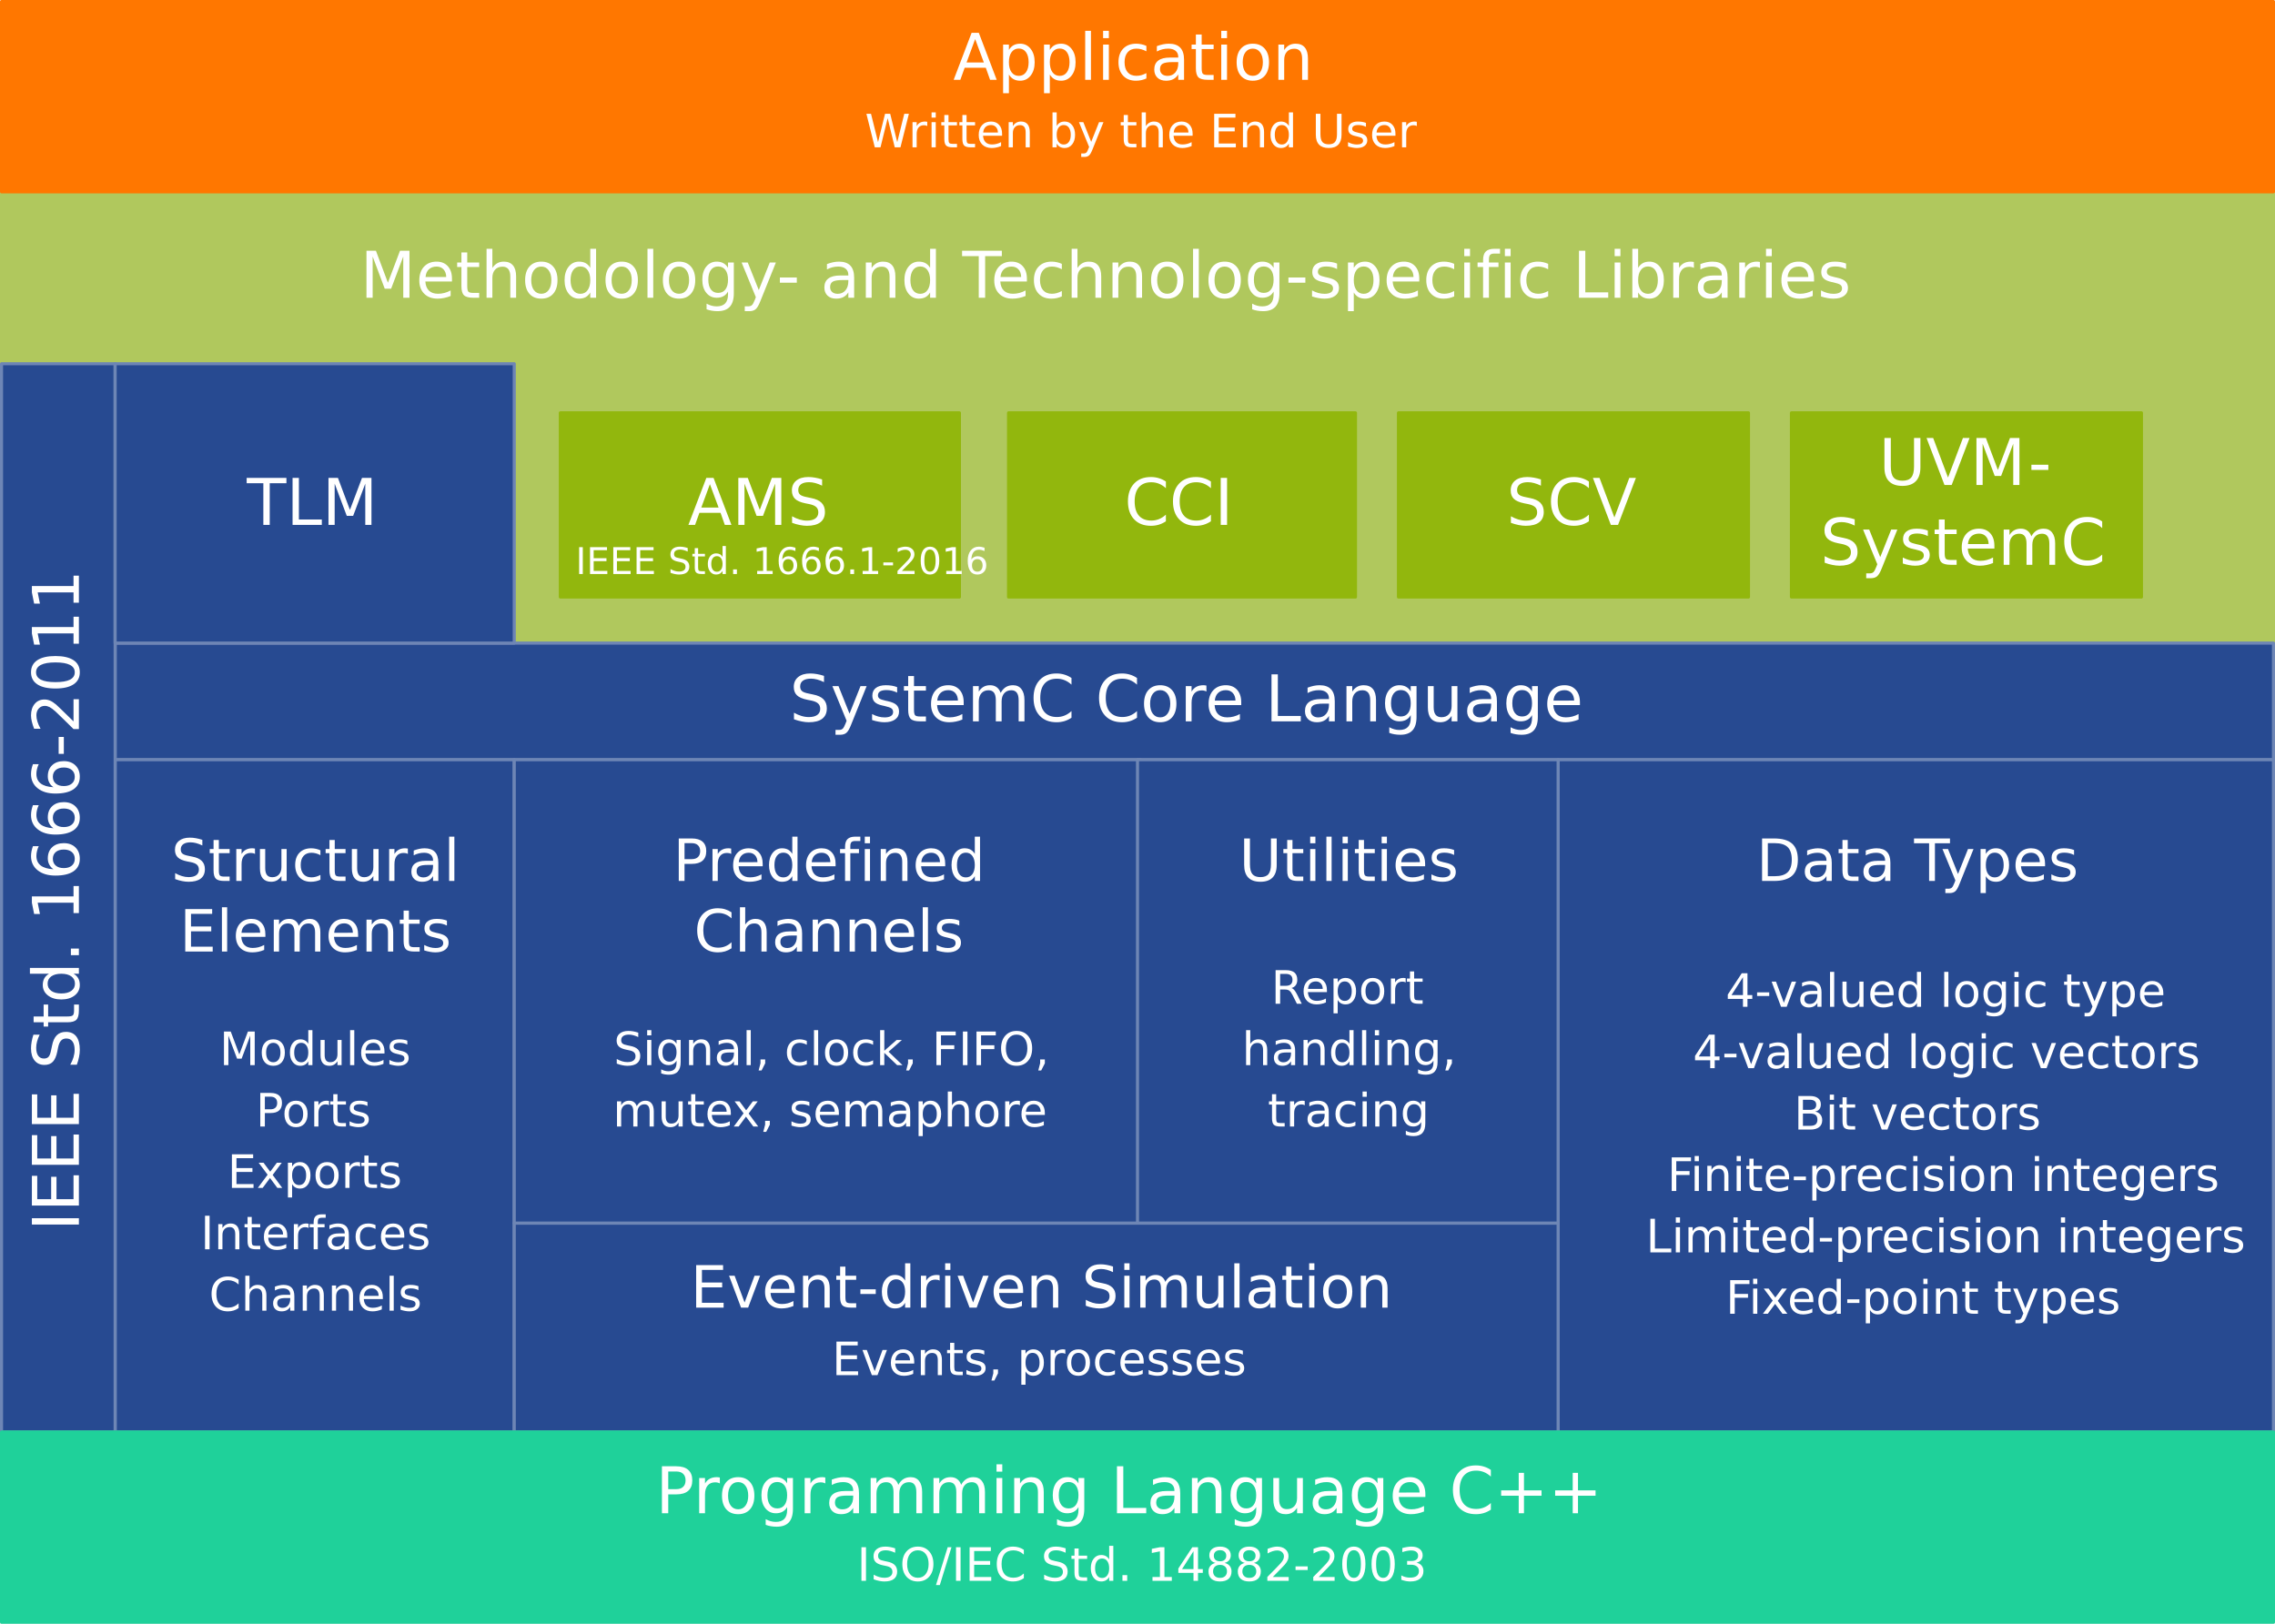
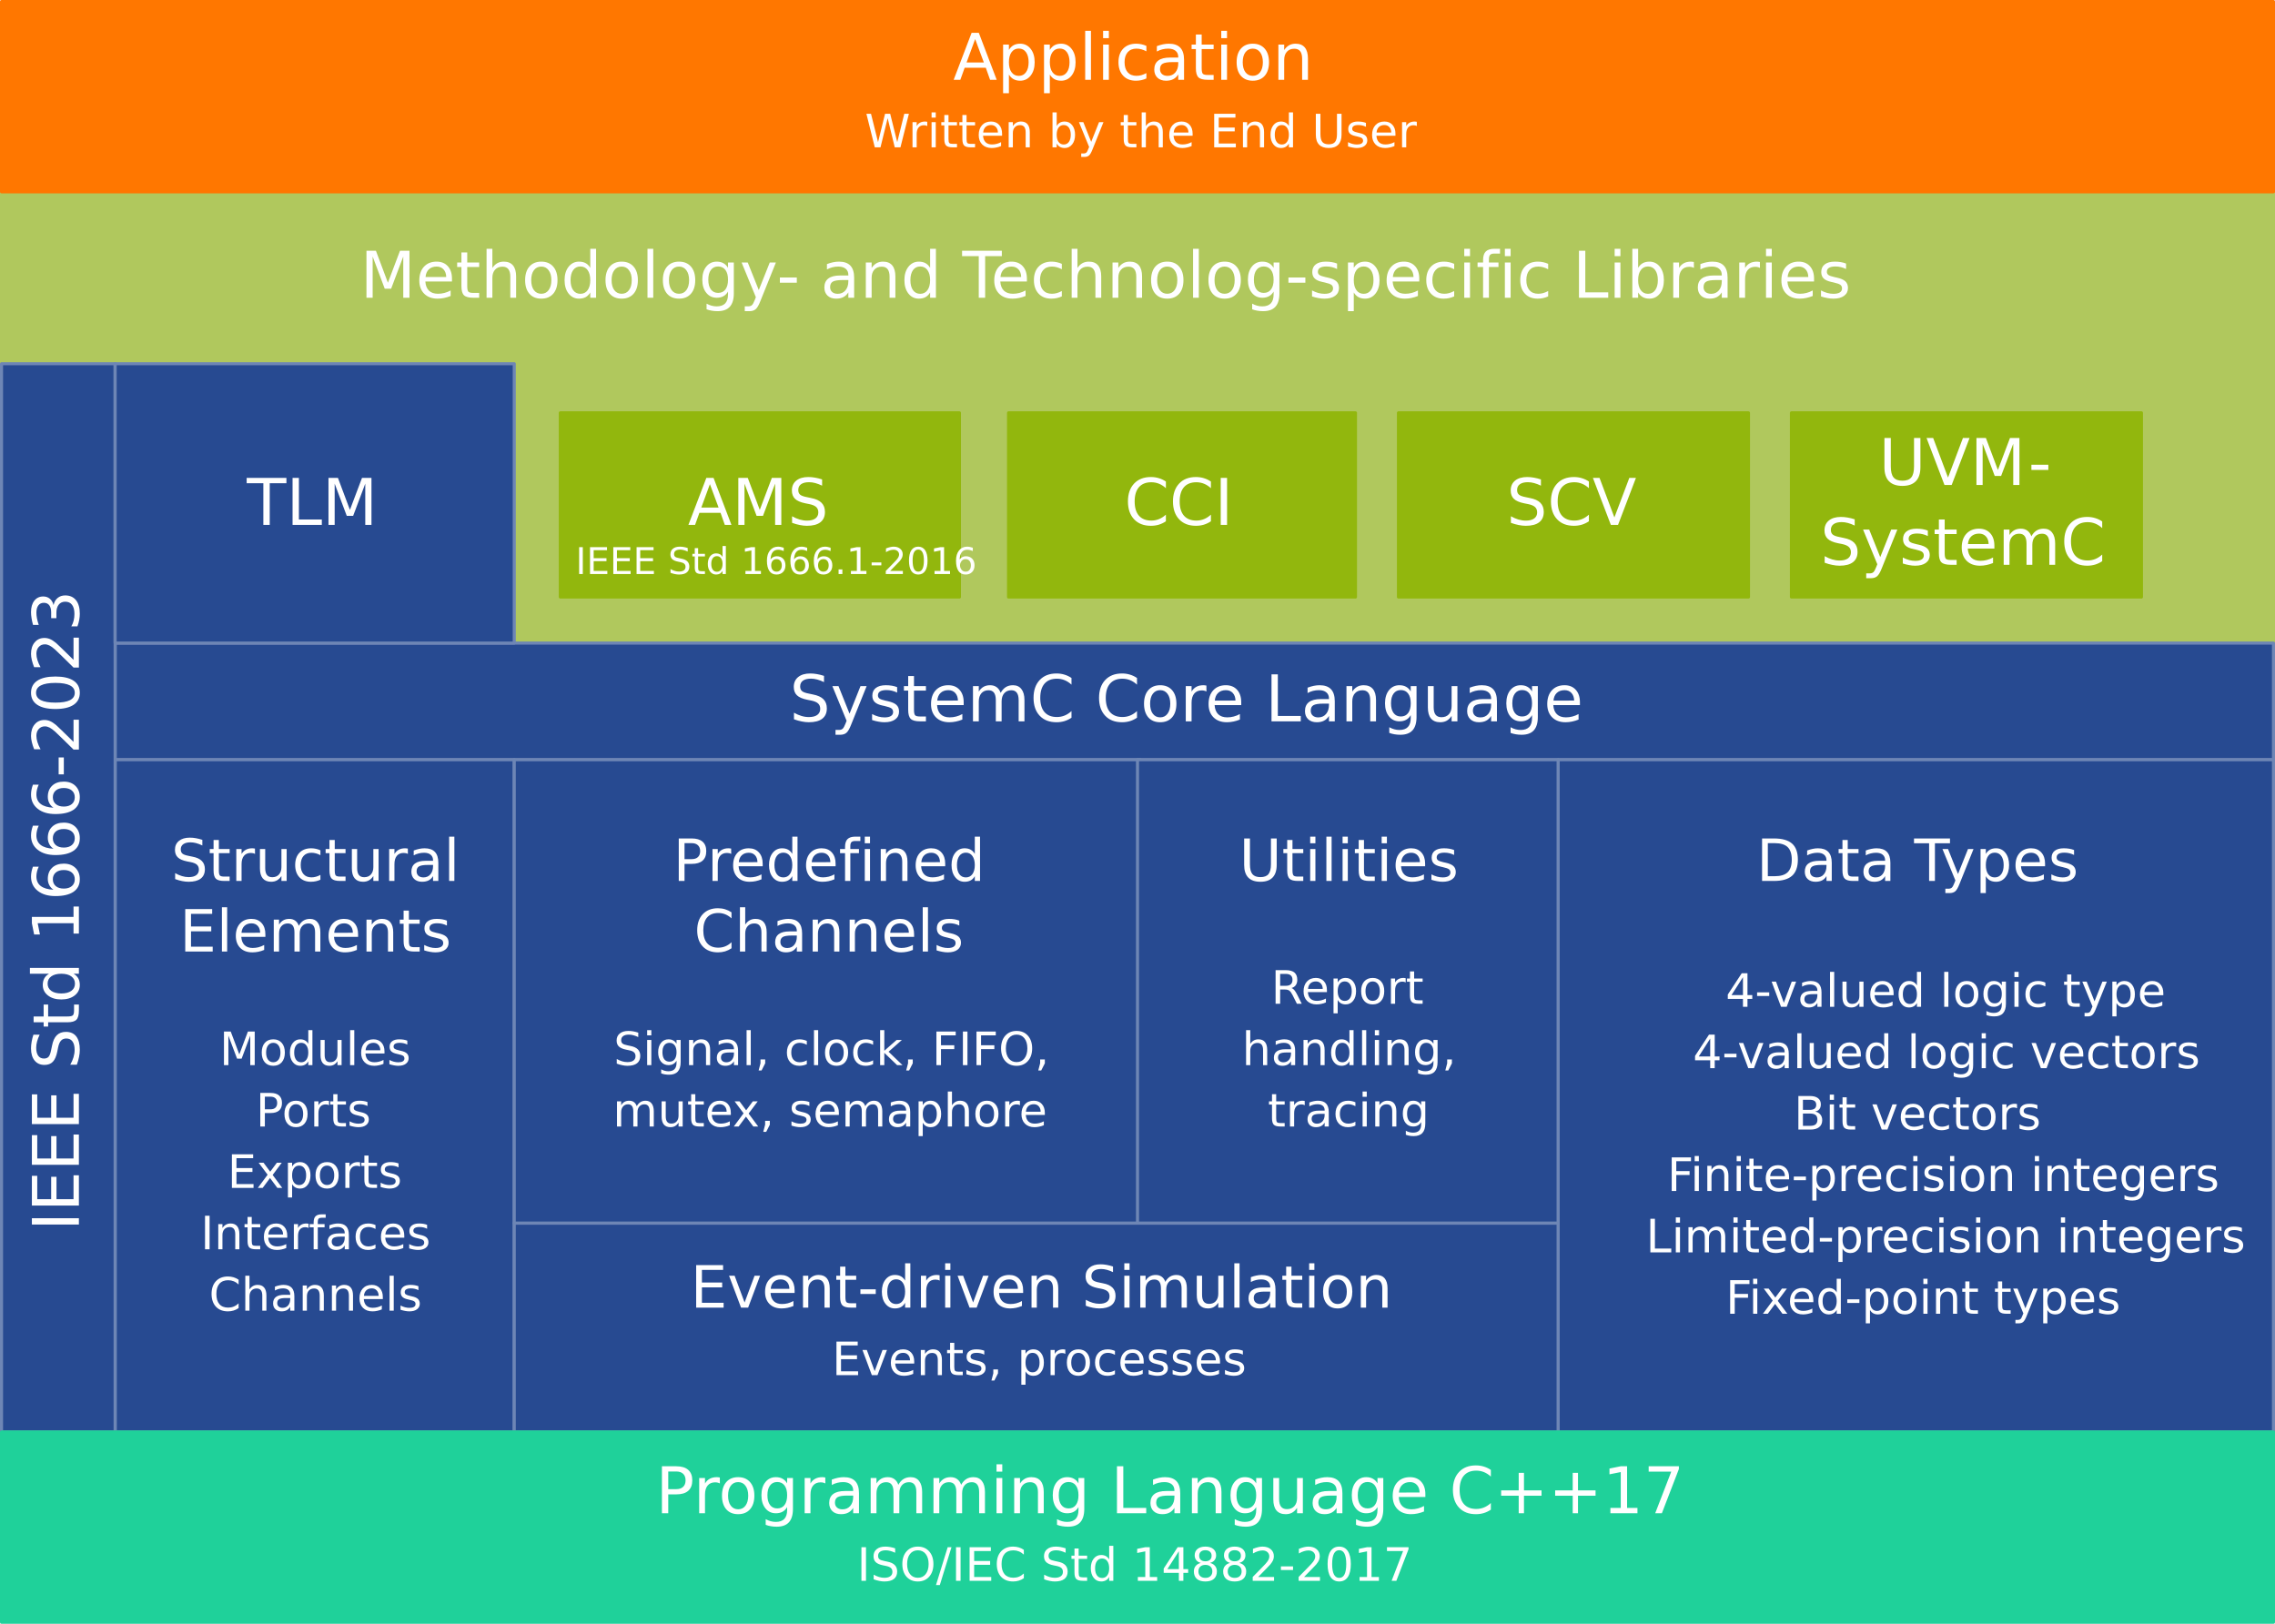
<svg xmlns="http://www.w3.org/2000/svg" width="741" height="529" overflow="hidden" version="1.1" id="svg161" style="overflow:hidden">
  <defs id="defs5">
    <clipPath id="clip0">
      <rect x="0" y="0" width="768" height="576" id="rect2" />
    </clipPath>
  </defs>
  <g clip-path="url(#clip0)" id="g159" transform="translate(-14.0001,-23.0001)">
    <rect x="14.5" y="85.5" width="740" height="147" stroke-miterlimit="10" id="rect9" style="fill:#b0c85d;stroke:#b0c85d;stroke-linejoin:round;stroke-miterlimit:10" />
    <text font-weight="400" font-size="21" transform="translate(131.302,120)" id="text15" style="font-weight:400;font-size:21px;font-family:'DejaVu Sans', 'DejaVu Sans_MSFontService', sans-serif;fill:#ffffff">Methodology- and Technolog-specific Libraries</text>
    <rect x="51.5" y="232.5" width="703" height="38" stroke-miterlimit="10" id="rect17" style="fill:#274a91;stroke:#6e86b5;stroke-linejoin:round;stroke-miterlimit:10" />
    <text font-weight="400" font-size="21" transform="translate(271.156,258)" id="text19" style="font-weight:400;font-size:21px;font-family:'DejaVu Sans', 'DejaVu Sans_MSFontService', sans-serif;fill:#ffffff">SystemC Core Language</text>
    <rect x="51.5" y="270.5" width="130" height="219" stroke-miterlimit="10" id="rect21" style="fill:#274a91;stroke:#6e86b5;stroke-linejoin:round;stroke-miterlimit:10" />
    <text font-weight="400" font-size="19" transform="translate(69.7351,310)" id="text35" style="font-weight:400;font-size:19px;font-family:'DejaVu Sans', 'DejaVu Sans_MSFontService', sans-serif;fill:#ffffff">Structural <tspan font-size="19" x="2.747" y="23" id="tspan23" style="font-size:19px">Elements</tspan>
      <tspan font-size="15" x="15.747" y="60" id="tspan25" style="font-size:15px">Modules</tspan>
      <tspan font-size="15" x="27.58" y="80" id="tspan27" style="font-size:15px">Ports</tspan>
      <tspan font-size="15" x="18.333" y="100" id="tspan29" style="font-size:15px">Exports</tspan>
      <tspan font-size="15" x="9.58" y="120" id="tspan31" style="font-size:15px">Interfaces</tspan>
      <tspan font-size="15" x="12.333" y="140" id="tspan33" style="font-size:15px">Channels</tspan>
    </text>
    <rect x="521.5" y="270.5" width="233" height="219" stroke-miterlimit="10" id="rect37" style="fill:#274a91;stroke:#6e86b5;stroke-linejoin:round;stroke-miterlimit:10" />
    <text font-weight="400" font-size="19" transform="translate(586.075,310)" id="text71" style="font-weight:400;font-size:19px;font-family:'DejaVu Sans', 'DejaVu Sans_MSFontService', sans-serif;fill:#ffffff">Data Types<tspan font-size="15" x="-10.04" y="41" id="tspan43" style="font-size:15px">4-valued logic type</tspan>
      <tspan font-size="15" x="-20.707" y="61" id="tspan49" style="font-size:15px">4-valued logic vectors</tspan>
      <tspan font-size="15" x="12.213" y="81" id="tspan51" style="font-size:15px">Bit vectors</tspan>
      <tspan font-size="15" x="-29.04" y="101" id="tspan53" style="font-size:15px">Finite-precision integers</tspan>
      <tspan font-size="15" x="-36" y="121" id="tspan63" style="font-size:15px">Limited-precision integers</tspan>
      <tspan font-size="15" x="-10" y="141" id="tspan69" style="font-size:15px">Fixed-point types</tspan>
    </text>
    <rect x="181.5" y="270.5" width="204" height="151" stroke-miterlimit="10" id="rect73" style="fill:#274a91;stroke:#6e86b5;stroke-linejoin:round;stroke-miterlimit:10" />
    <text font-weight="400" font-size="19" transform="translate(233.226,310)" id="text81" style="font-weight:400;font-size:19px;font-family:'DejaVu Sans', 'DejaVu Sans_MSFontService', sans-serif;fill:#ffffff">Predefined<tspan font-size="19" x="6.8" y="23" id="tspan75" style="font-size:19px">Channels</tspan>
      <tspan font-size="15" x="-19.367" y="60" id="tspan77" style="font-size:15px">Signal, clock, FIFO,</tspan>
      <tspan font-size="15" x="-19.62" y="80" id="tspan79" style="font-size:15px">mutex, semaphore</tspan>
    </text>
    <rect x="384.5" y="270.5" width="137" height="151" stroke-miterlimit="10" id="rect83" style="fill:#274a91;stroke:#6e86b5;stroke-linejoin:round;stroke-miterlimit:10" />
    <text font-weight="400" font-size="19" transform="translate(417.589,310)" id="text91" style="font-weight:400;font-size:19px;font-family:'DejaVu Sans', 'DejaVu Sans_MSFontService', sans-serif;fill:#ffffff">Utilities<tspan font-size="15" x="10.42" y="40" id="tspan85" style="font-size:15px">Report</tspan>
      <tspan font-size="15" x="0.92" y="60" id="tspan87" style="font-size:15px">handling,</tspan>
      <tspan font-size="15" x="9.333" y="80" id="tspan89" style="font-size:15px">tracing</tspan>
    </text>
    <rect x="181.5" y="421.5" width="340" height="68" stroke-miterlimit="10" id="rect93" style="fill:#274a91;stroke:#6e86b5;stroke-linejoin:round;stroke-miterlimit:10" />
    <text font-weight="400" font-size="19" transform="translate(238.895,449)" id="text101" style="font-weight:400;font-size:19px;font-family:'DejaVu Sans', 'DejaVu Sans_MSFontService', sans-serif;fill:#ffffff">Event-driven Simulation<tspan font-size="15" x="46.087" y="22" id="tspan99" style="font-size:15px">Events, processes</tspan>
    </text>
    <rect x="14.5" y="141.5" width="37" height="348" stroke-miterlimit="10" id="rect103" style="fill:#274a91;stroke:#6e86b5;stroke-linejoin:round;stroke-miterlimit:10" />
-     <text font-weight="400" font-size="21" transform="rotate(-90,231.8485,192.1515)" id="text109" style="font-weight:400;font-size:21px;font-family:'DejaVu Sans', 'DejaVu Sans_MSFontService', sans-serif;fill:#ffffff">IEEE Std. 1666-2011
+     <text font-weight="400" font-size="21" transform="rotate(-90,231.8485,192.1515)" id="text109" style="font-weight:400;font-size:21px;font-family:'DejaVu Sans', 'DejaVu Sans_MSFontService', sans-serif;fill:#ffffff">IEEE Std 1666-2023
</text>
    <rect x="51.5" y="141.5" width="130" height="91" stroke-miterlimit="10" id="rect111" style="fill:#274a91;stroke:#6e86b5;stroke-linejoin:round;stroke-miterlimit:10" />
    <text font-weight="400" font-size="21" transform="translate(94.4018,194)" id="text113" style="font-weight:400;font-size:21px;font-family:'DejaVu Sans', 'DejaVu Sans_MSFontService', sans-serif;fill:#ffffff">TLM</text>
    <rect x="196.5" y="157.5" width="130" height="60" stroke-miterlimit="10" id="rect115" style="fill:#92b70d;stroke:#92b70d;stroke-linejoin:round;stroke-miterlimit:10" />
-     <text font-weight="400" font-size="21" transform="translate(238.053,194)" id="text125" style="font-weight:400;font-size:21px;font-family:'DejaVu Sans', 'DejaVu Sans_MSFontService', sans-serif;fill:#ffffff">AMS<tspan font-size="11" x="-36.587" y="16" id="tspan117" style="font-size:12px">IEEE Std. 1666.1-2016</tspan>
+     <text font-weight="400" font-size="21" transform="translate(238.053,194)" id="text125" style="font-weight:400;font-size:21px;font-family:'DejaVu Sans', 'DejaVu Sans_MSFontService', sans-serif;fill:#ffffff">AMS<tspan font-size="11" x="-36.587" y="16" id="tspan117" style="font-size:12px">IEEE Std 1666.1-2016</tspan>
    </text>
    <rect x="14.5" y="23.5" width="740" height="62" stroke-miterlimit="10" id="rect127" style="fill:#ff7700;stroke:#ff7700;stroke-linejoin:round;stroke-miterlimit:10" />
    <text font-weight="400" font-size="21" transform="translate(324.452,49)" id="text131" style="font-weight:400;font-size:21px;font-family:'DejaVu Sans', 'DejaVu Sans_MSFontService', sans-serif;fill:#ffffff">Application<tspan font-size="15" x="-28.753" y="22" id="tspan129" style="font-size:15px">Written by the End User</tspan>
    </text>
    <rect x="342.5" y="157.5" width="113" height="60" stroke-miterlimit="10" id="rect133" style="fill:#92b70d;stroke:#92b70d;stroke-linejoin:round;stroke-miterlimit:10" />
    <text font-weight="400" font-size="21" transform="translate(380.217,194)" id="text135" style="font-weight:400;font-size:21px;font-family:'DejaVu Sans', 'DejaVu Sans_MSFontService', sans-serif;fill:#ffffff">CCI</text>
    <rect x="469.5" y="157.5" width="114" height="60" stroke-miterlimit="10" id="rect137" style="fill:#92b70d;stroke:#92b70d;stroke-linejoin:round;stroke-miterlimit:10" />
    <text font-weight="400" font-size="21" transform="translate(504.669,194)" id="text139" style="font-weight:400;font-size:21px;font-family:'DejaVu Sans', 'DejaVu Sans_MSFontService', sans-serif;fill:#ffffff">SCV</text>
    <rect x="597.5" y="157.5" width="114" height="60" stroke-miterlimit="10" id="rect141" style="fill:#92b70d;stroke:#92b70d;stroke-linejoin:round;stroke-miterlimit:10" />
    <text font-weight="400" font-size="21" transform="translate(625.957,181)" id="text147" style="font-weight:400;font-size:21px;font-family:'DejaVu Sans', 'DejaVu Sans_MSFontService', sans-serif;fill:#ffffff">UVM<tspan font-size="21" x="48.667" y="0" id="tspan143" style="font-size:21px">-</tspan>
      <tspan font-size="21" x="-19.087" y="26" id="tspan145" style="font-size:21px">SystemC</tspan>
    </text>
    <rect x="14.5" y="489.5" width="740" height="62" stroke-miterlimit="10" id="rect149" style="fill:#1fd19a;stroke:#1fd19a;stroke-linejoin:round;stroke-miterlimit:10" />
-     <text font-weight="400" font-size="21" transform="translate(227.535,516)" id="text157" style="font-weight:400;font-size:21px;font-family:'DejaVu Sans', 'DejaVu Sans_MSFontService', sans-serif;fill:#ffffff">Programming Language C++<tspan font-size="15" x="65.58" y="22" id="tspan151" style="font-size:15px">ISO/IEC Std. 14882-2003</tspan>
+     <text font-weight="400" font-size="21" transform="translate(227.535,516)" id="text157" style="font-weight:400;font-size:21px;font-family:'DejaVu Sans', 'DejaVu Sans_MSFontService', sans-serif;fill:#ffffff">Programming Language C++17<tspan font-size="15" x="65.58" y="22" id="tspan151" style="font-size:15px">ISO/IEC Std 14882-2017</tspan>
    </text>
  </g>
</svg>
